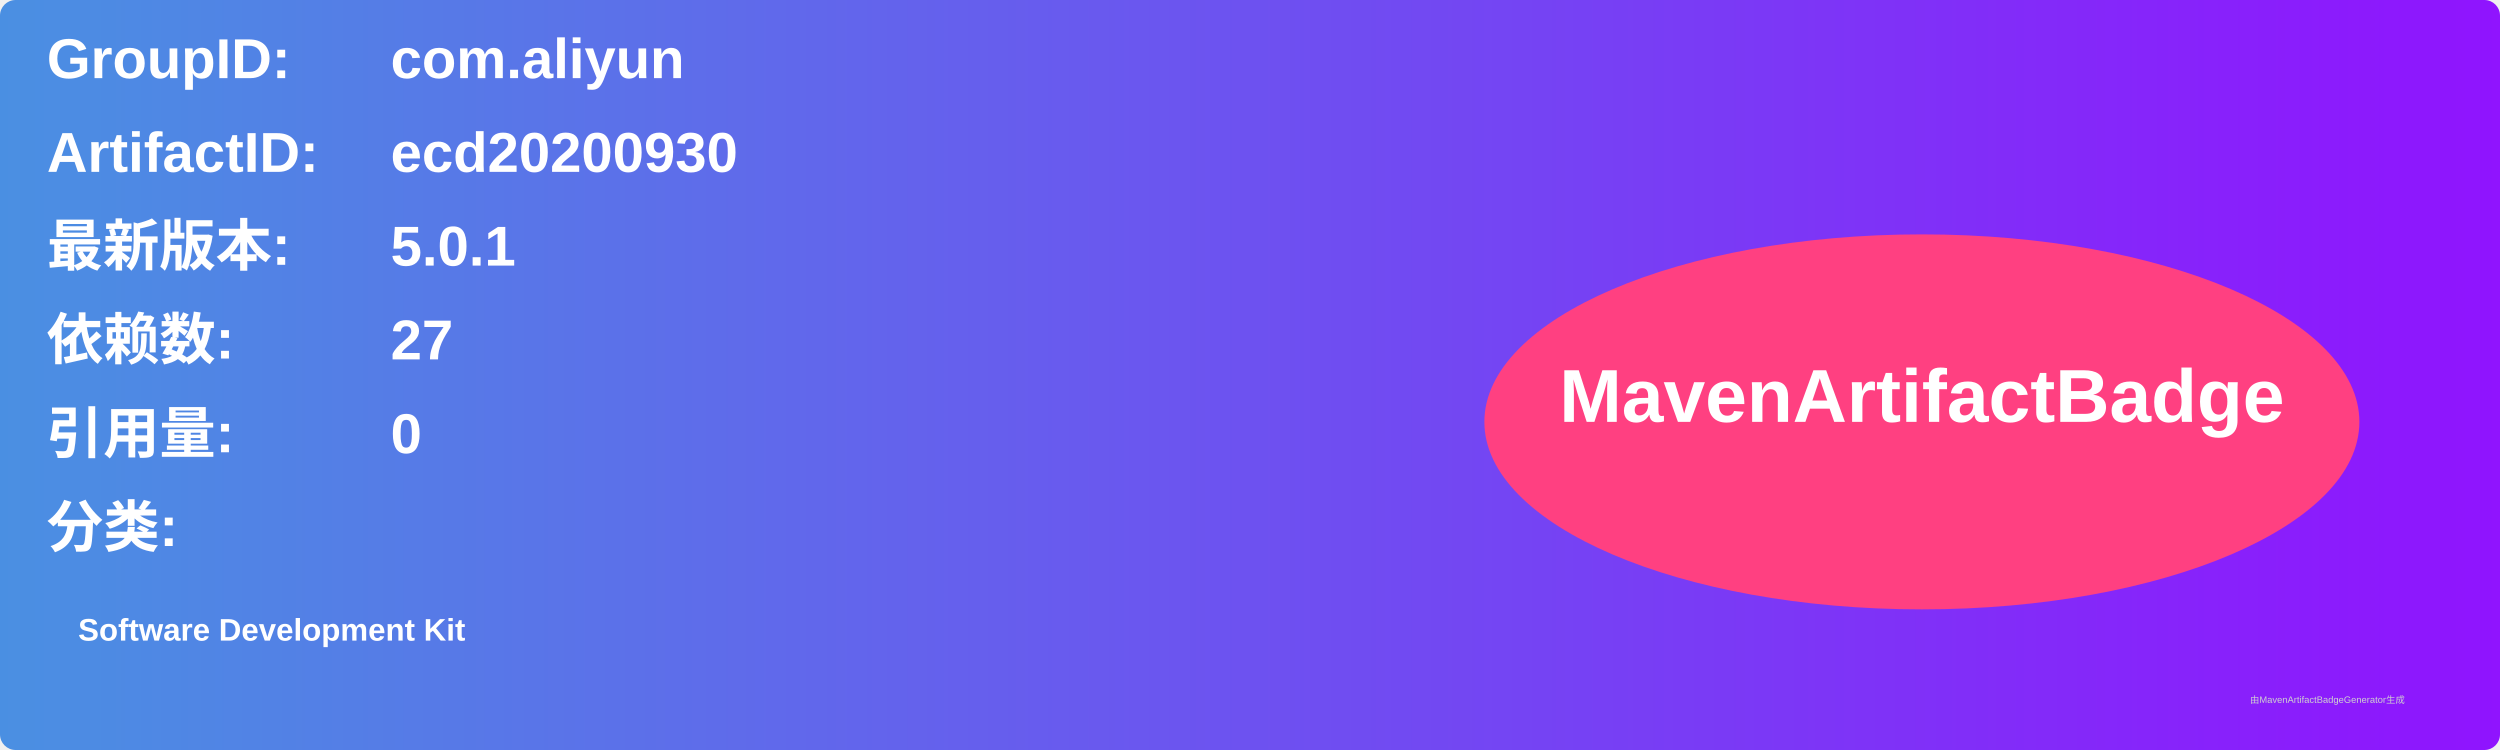
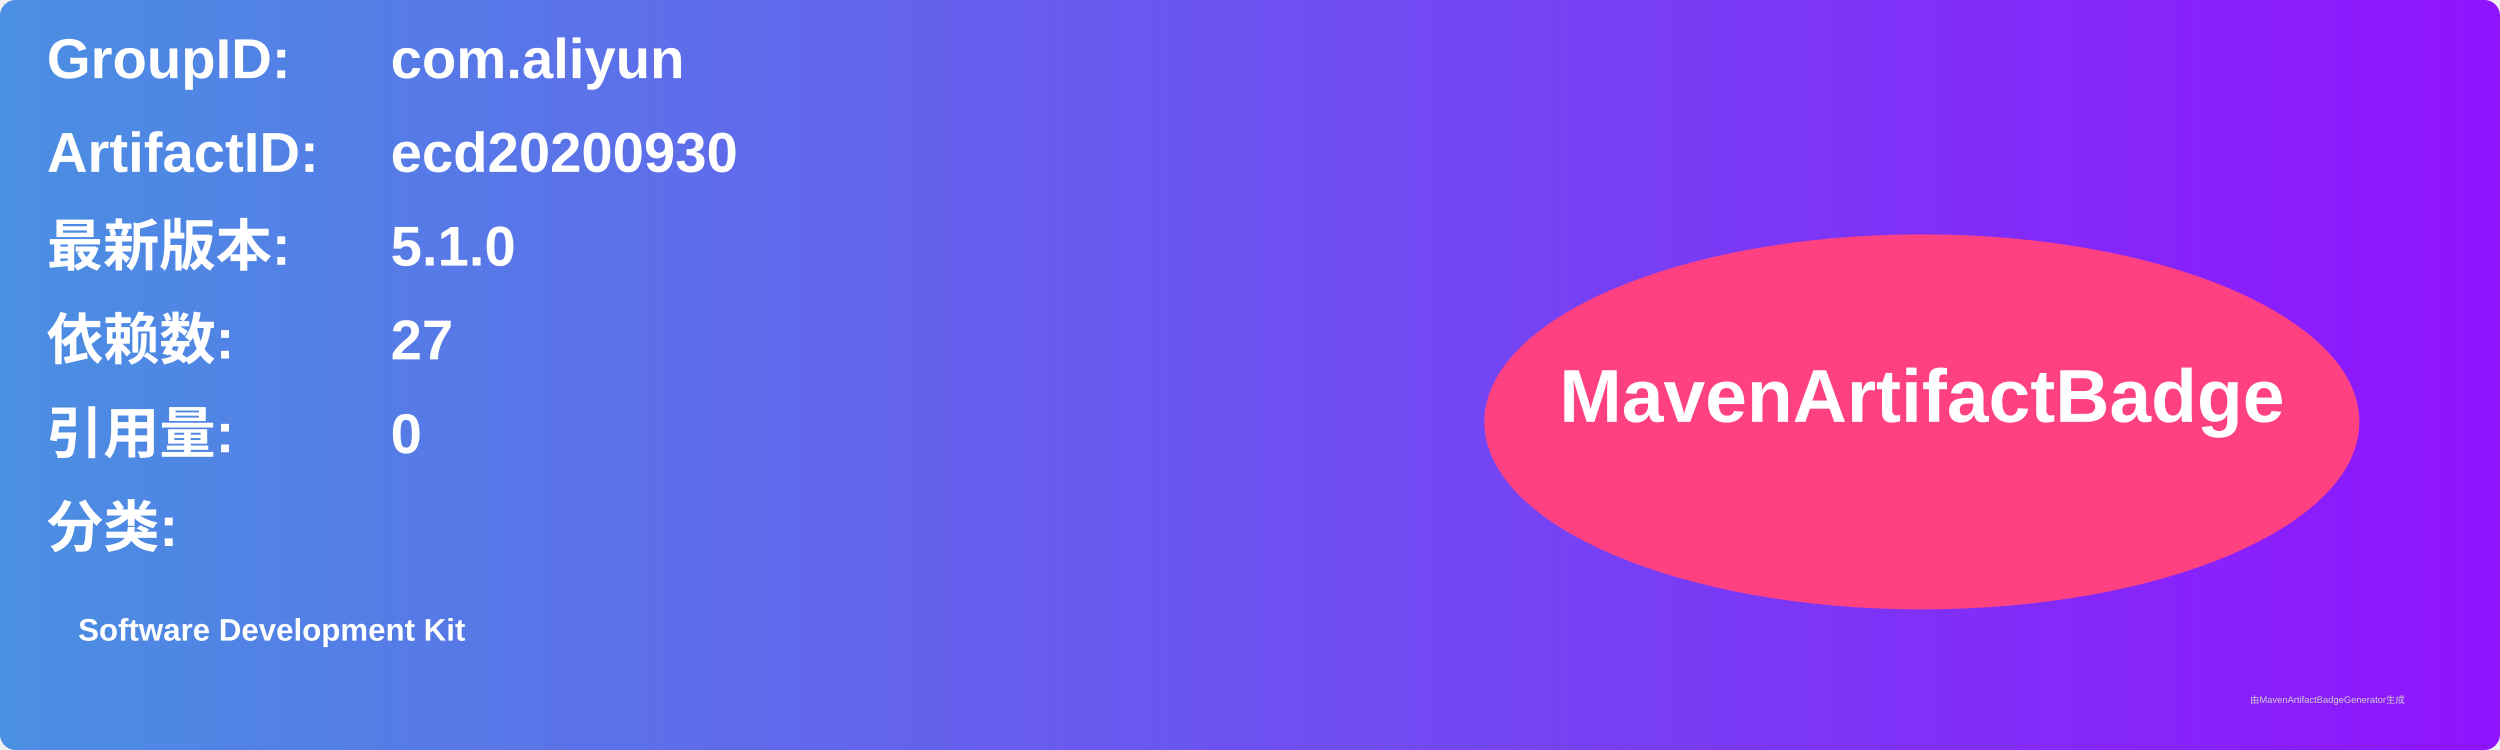
<svg xmlns="http://www.w3.org/2000/svg" width="800" height="240" viewBox="0 0 800 240">
  <linearGradient id="grad" x1="0%" y1="0%" x2="100%" y2="0%">
    <stop offset="0%" stop-color="#4a90e2" />
    <stop offset="100%" stop-color="#9013fe" />
  </linearGradient>
  <rect width="100%" height="100%" rx="5" ry="5" fill="url(#grad)" />
  <g transform="translate(15, 15)">
    <text x="0" y="10" font-family="Arial" font-size="18" fill="white" font-weight="bold" width="260">GroupID:</text>
    <text x="110" y="10" font-family="Arial" font-size="18" fill="white" font-weight="bold" width="460">com.aliyun</text>
    <text x="0" y="40" font-family="Arial" font-size="18" fill="white" font-weight="bold" width="260">ArtifactID:</text>
    <text x="110" y="40" font-family="Arial" font-size="18" fill="white" font-weight="bold" width="460">ecd20200930</text>
    <text x="0" y="70" font-family="Arial" font-size="18" fill="white" font-weight="bold">最新版本:</text>
    <text x="110" y="70" font-family="Arial" font-size="18" fill="white" font-weight="bold">
-       <tspan font-weight="bold">5.0.1</tspan>
+       <tspan font-weight="bold">5.1.0</tspan>
    </text>
    <text x="0" y="100" font-family="Arial" font-size="18" fill="white" font-weight="bold">依赖数: </text>
    <text x="110" y="100" font-family="Arial" font-size="18" fill="white">
      <tspan font-weight="bold">27</tspan>
    </text>
    <text x="0" y="130" font-family="Arial" font-size="18" fill="white" font-weight="bold">引用量: </text>
    <text x="110" y="130" font-family="Arial" font-size="18" fill="white">
      <tspan font-weight="bold">0</tspan>
    </text>
    <text x="0" y="160" font-family="Arial" font-size="18" fill="white" font-weight="bold">分类:</text>
    <text x="10" y="190" font-family="Arial" font-size="10" fill="white">
      <tspan font-weight="bold">Software Development Kit</tspan>
    </text>
    <ellipse cx="600" cy="120" rx="140" ry="60" fill="#ff4081" />
    <text x="600" y="120" text-anchor="middle" font-family="Arial" font-size="24" fill="white" font-weight="bold">MavenArtifactBadge</text>
  </g>
  <text x="720" y="225" font-family="Arial" font-size="3" fill="#d0d0d0">由MavenArtifactBadgeGenerator生成</text>
</svg>
